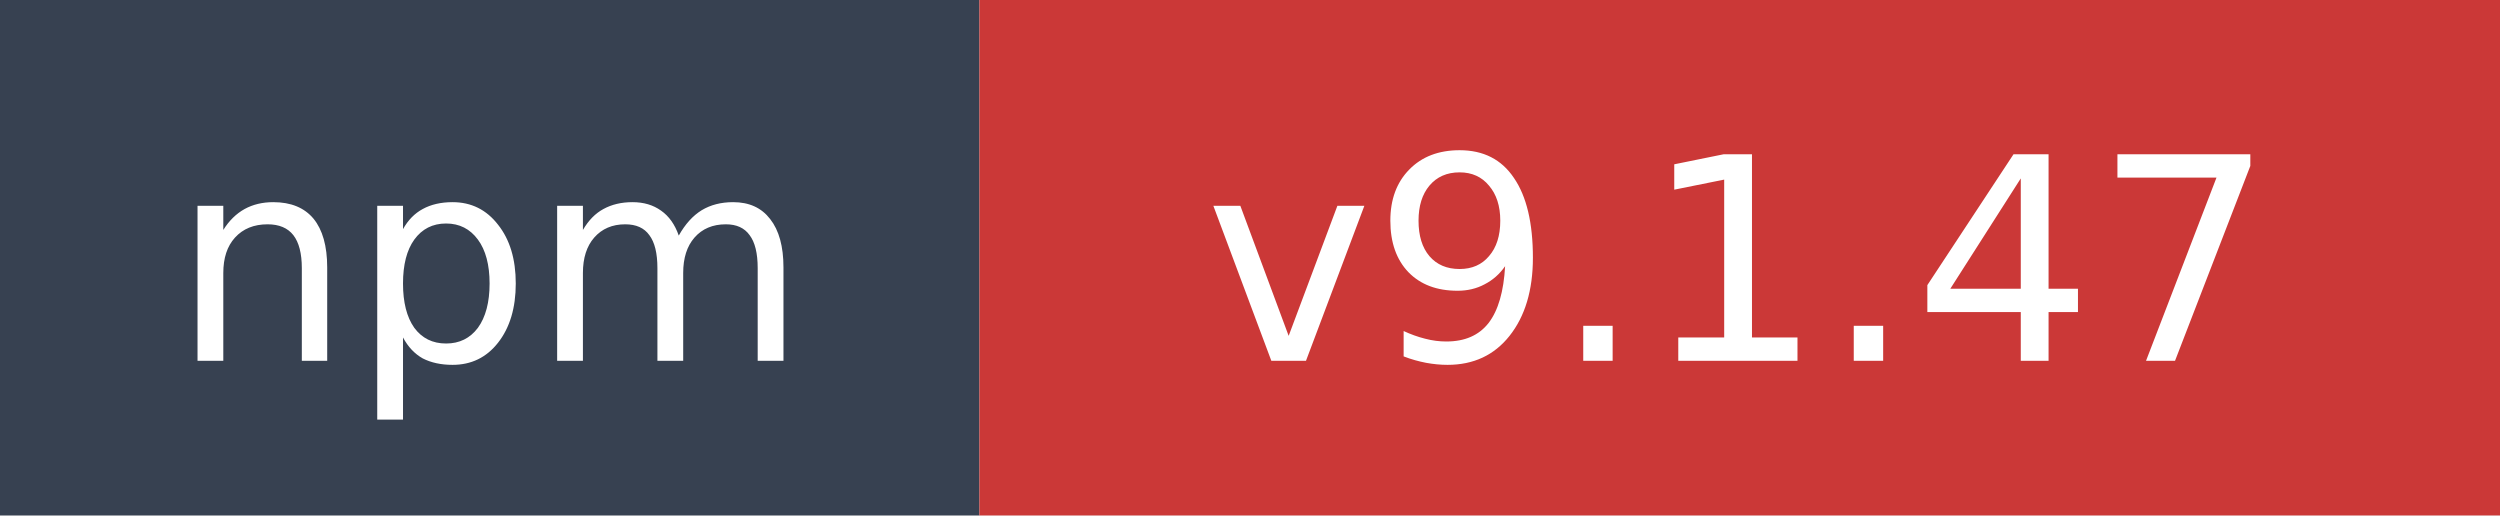
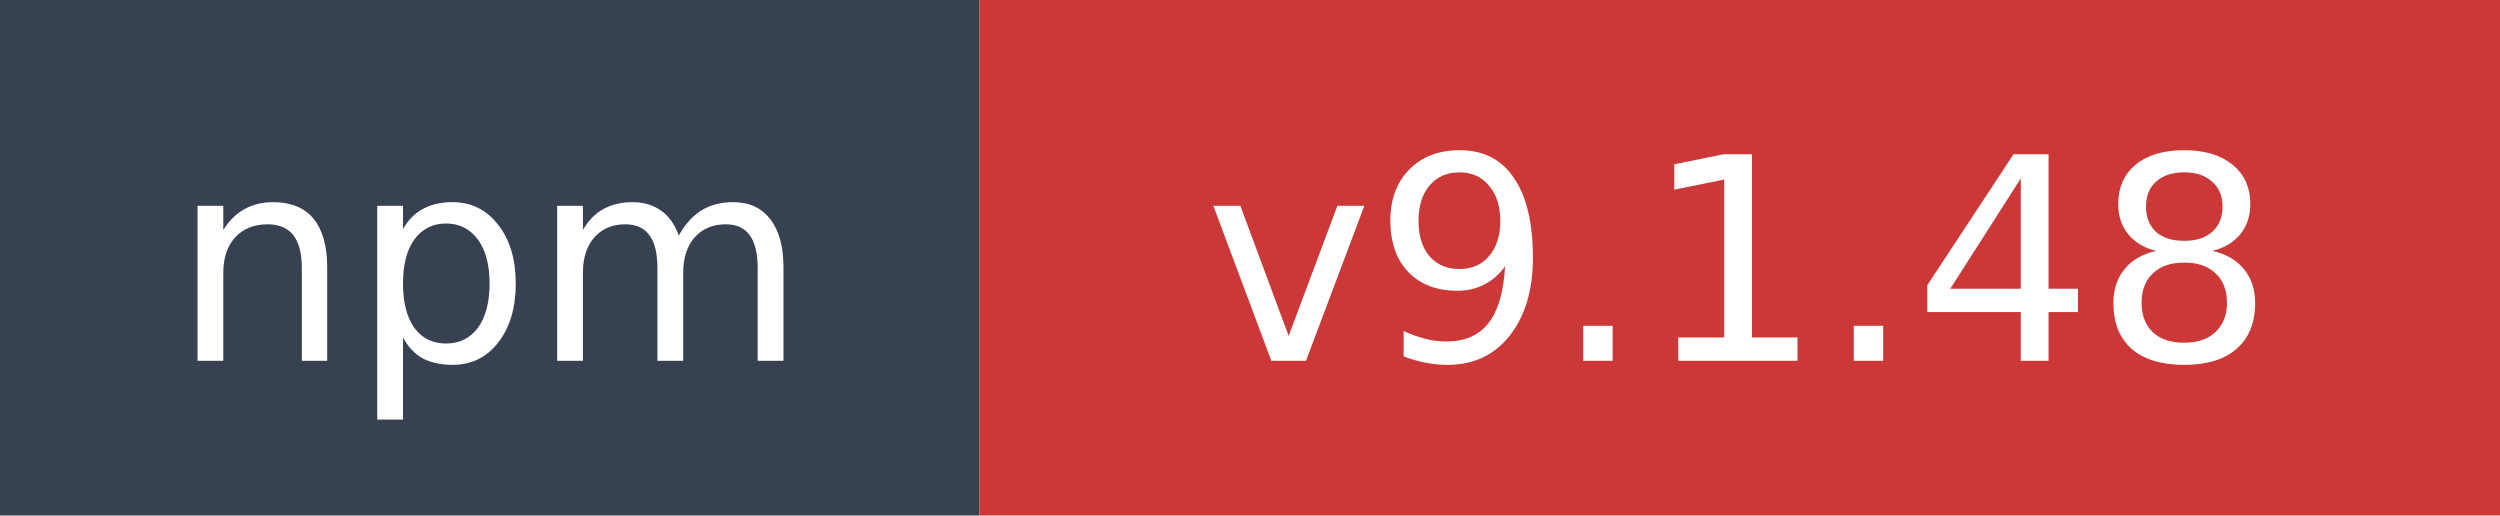
- <svg xmlns="http://www.w3.org/2000/svg" width="97" height="20" role="img" aria-label="npm: v9.1.47">
+ <svg xmlns="http://www.w3.org/2000/svg" width="97" height="20" role="img" aria-label="npm: v9.1.48">
  <rect width="38" height="20" fill="#374151" />
  <rect x="38" width="59" height="20" fill="#cb3837" />
  <text x="19" y="14" fill="#ffffff" font-family="Verdana,Geneva,DejaVu Sans,sans-serif" font-size="11" text-anchor="middle">npm</text>
-   <text x="67.5" y="14" fill="#ffffff" font-family="Verdana,Geneva,DejaVu Sans,sans-serif" font-size="11" text-anchor="middle">v9.1.47</text>
+   <text x="67.5" y="14" fill="#ffffff" font-family="Verdana,Geneva,DejaVu Sans,sans-serif" font-size="11" text-anchor="middle">v9.1.48</text>
</svg>
